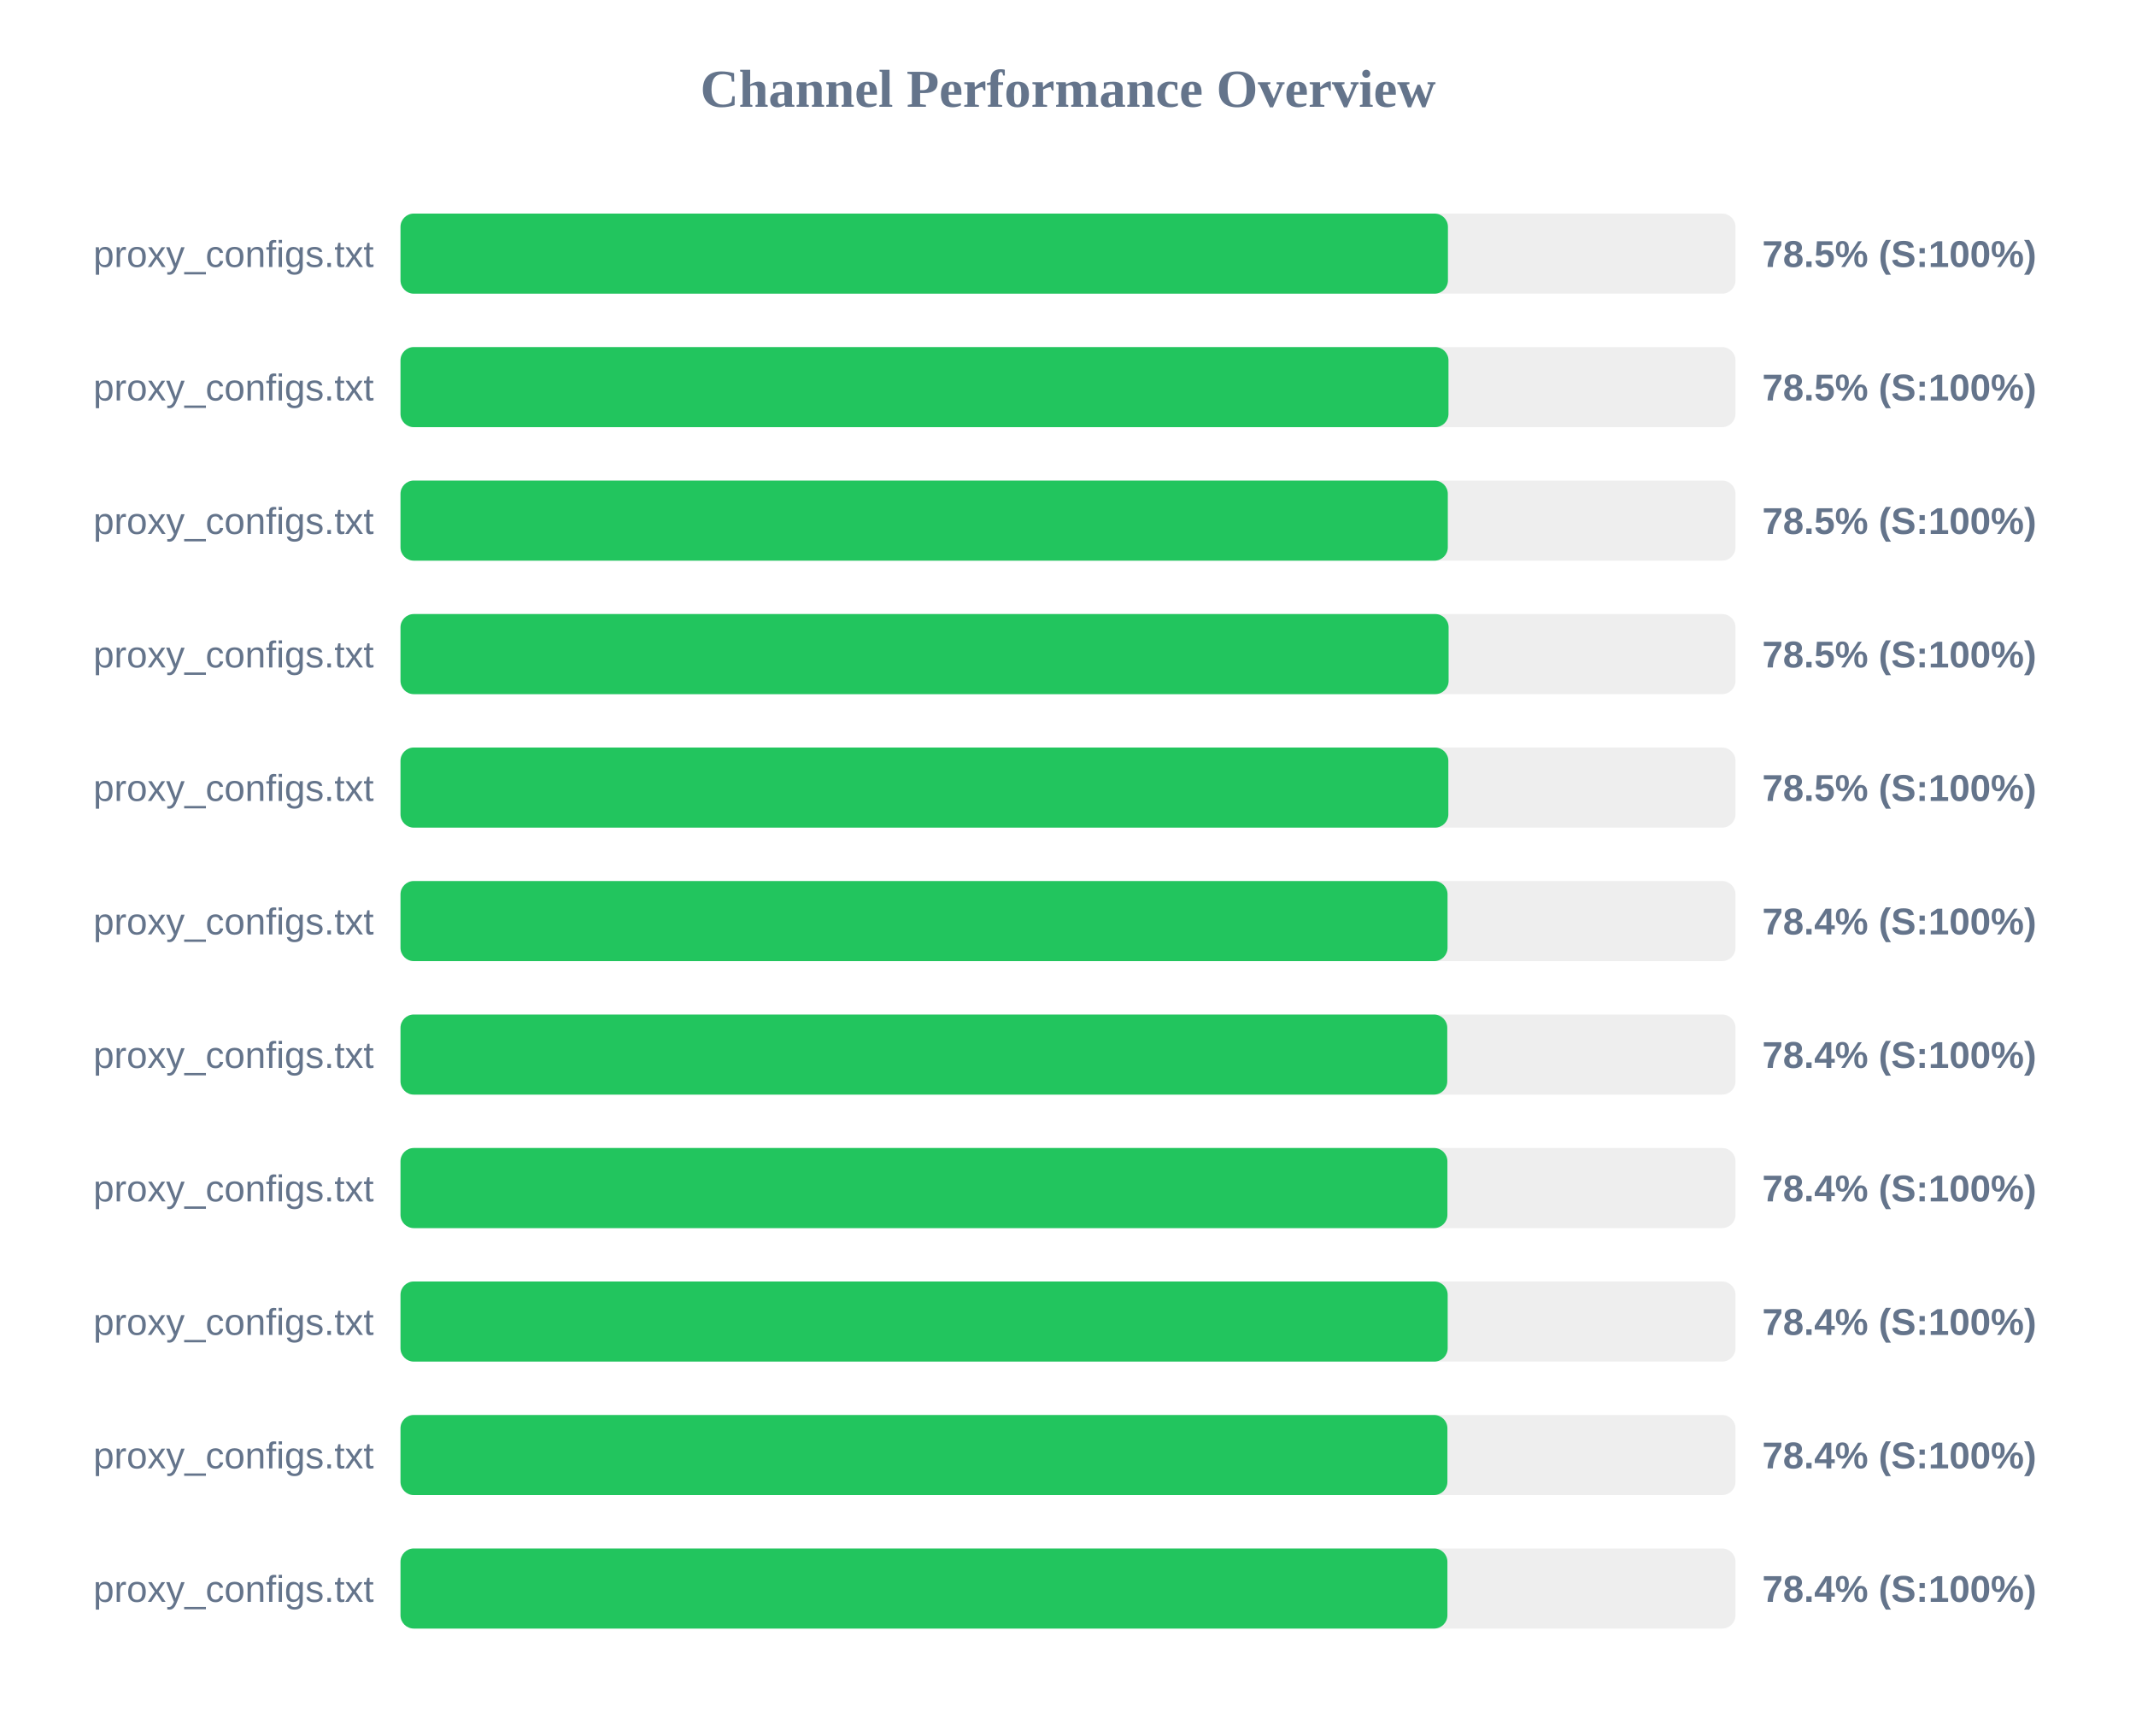
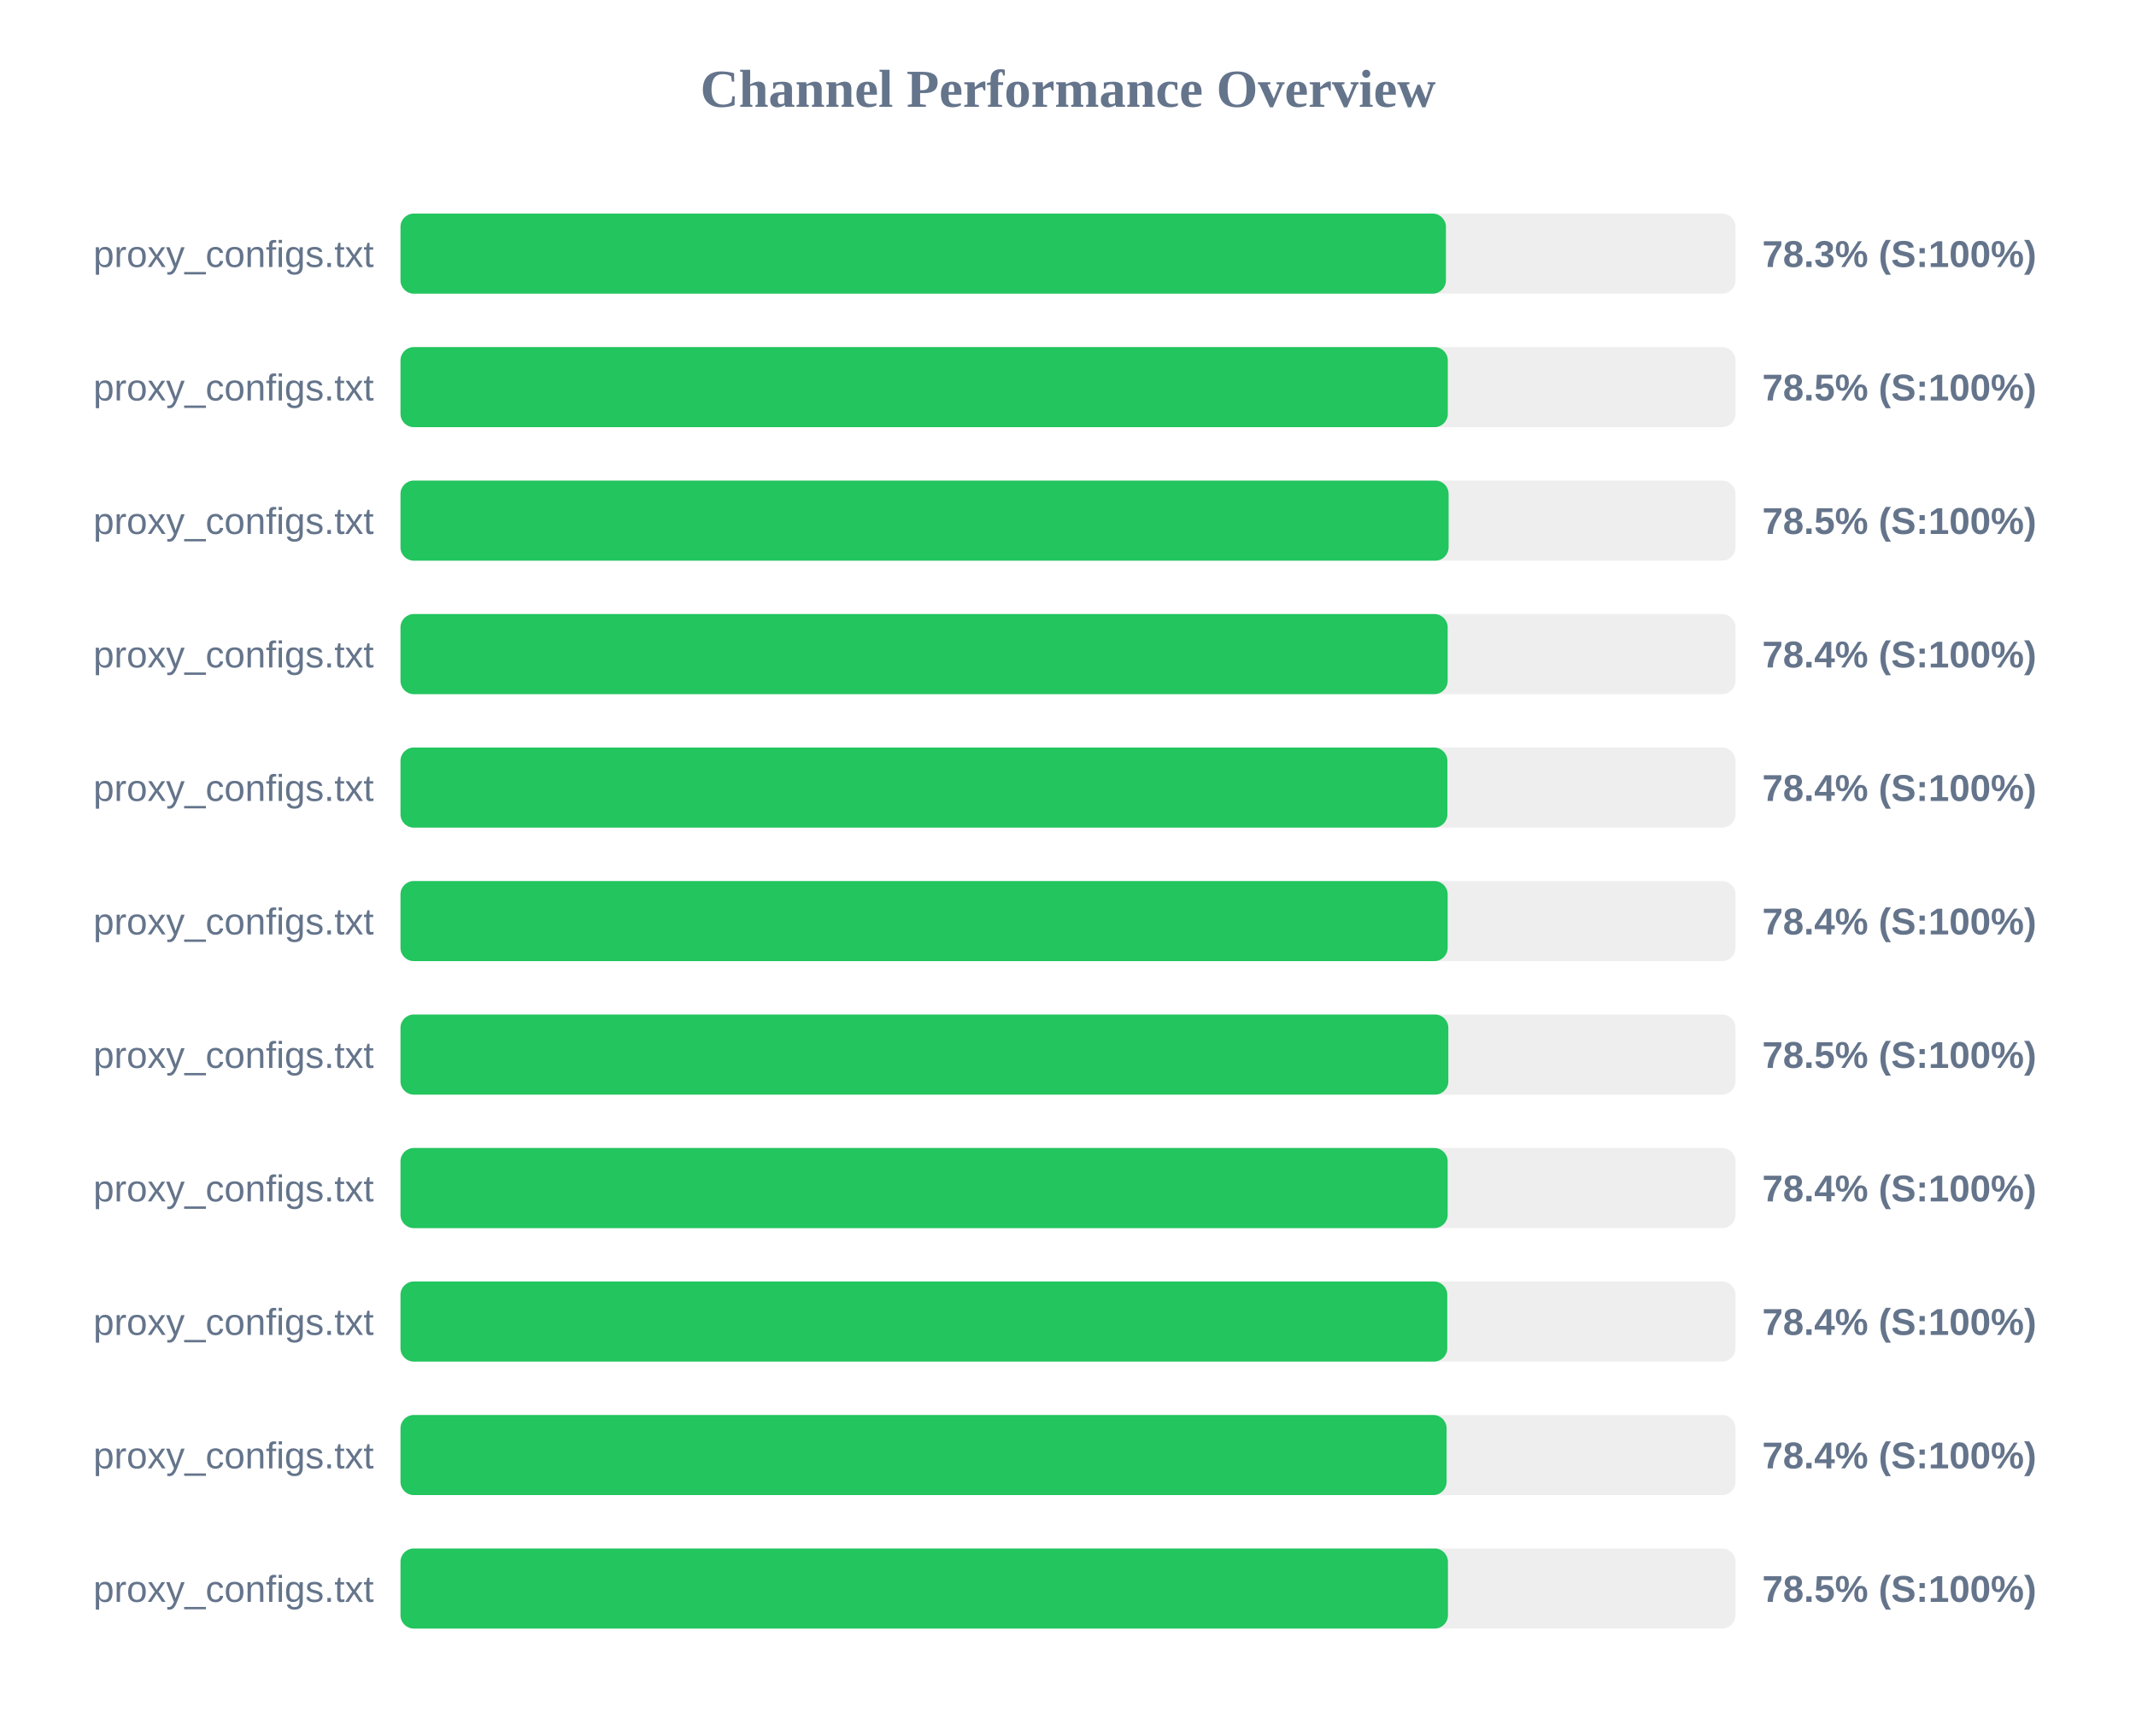
<svg xmlns="http://www.w3.org/2000/svg" width="800" height="650" version="1.1">
  <style>
        .row { font: 14px Arial; fill: #64748b; }
        .score { font: bold 14px Arial; fill: #64748b; }
    </style>
  <text x="400" y="40" text-anchor="middle" font-size="20px" font-weight="bold" fill="#64748b">Channel Performance Overview</text>
  <rect x="150" y="80" width="500" height="30" fill="#eee" rx="5" />
-   <rect x="150" y="80" width="392.3" height="30" fill="#22c55e" rx="5" />
+   <rect x="150" y="80" width="391.55" height="30" fill="#22c55e" rx="5" />
  <text x="140" y="100" text-anchor="end" class="row">proxy_configs.txt</text>
-   <text x="660" y="100" text-anchor="start" class="score">78.5% (S:100%)</text>
+   <text x="660" y="100" text-anchor="start" class="score">78.3% (S:100%)</text>
  <rect x="150" y="130" width="500" height="30" fill="#eee" rx="5" />
-   <rect x="150" y="130" width="392.5" height="30" fill="#22c55e" rx="5" />
+   <rect x="150" y="130" width="392.25" height="30" fill="#22c55e" rx="5" />
  <text x="140" y="150" text-anchor="end" class="row">proxy_configs.txt</text>
  <text x="660" y="150" text-anchor="start" class="score">78.5% (S:100%)</text>
  <rect x="150" y="180" width="500" height="30" fill="#eee" rx="5" />
-   <rect x="150" y="180" width="392.25" height="30" fill="#22c55e" rx="5" />
+   <rect x="150" y="180" width="392.55" height="30" fill="#22c55e" rx="5" />
  <text x="140" y="200" text-anchor="end" class="row">proxy_configs.txt</text>
  <text x="660" y="200" text-anchor="start" class="score">78.5% (S:100%)</text>
  <rect x="150" y="230" width="500" height="30" fill="#eee" rx="5" />
-   <rect x="150" y="230" width="392.55" height="30" fill="#22c55e" rx="5" />
+   <rect x="150" y="230" width="392.2" height="30" fill="#22c55e" rx="5" />
  <text x="140" y="250" text-anchor="end" class="row">proxy_configs.txt</text>
-   <text x="660" y="250" text-anchor="start" class="score">78.5% (S:100%)</text>
+   <text x="660" y="250" text-anchor="start" class="score">78.4% (S:100%)</text>
  <rect x="150" y="280" width="500" height="30" fill="#eee" rx="5" />
-   <rect x="150" y="280" width="392.45" height="30" fill="#22c55e" rx="5" />
+   <rect x="150" y="280" width="392.1" height="30" fill="#22c55e" rx="5" />
  <text x="140" y="300" text-anchor="end" class="row">proxy_configs.txt</text>
-   <text x="660" y="300" text-anchor="start" class="score">78.5% (S:100%)</text>
+   <text x="660" y="300" text-anchor="start" class="score">78.4% (S:100%)</text>
  <rect x="150" y="330" width="500" height="30" fill="#eee" rx="5" />
-   <rect x="150" y="330" width="392.15" height="30" fill="#22c55e" rx="5" />
+   <rect x="150" y="330" width="392.2" height="30" fill="#22c55e" rx="5" />
  <text x="140" y="350" text-anchor="end" class="row">proxy_configs.txt</text>
  <text x="660" y="350" text-anchor="start" class="score">78.4% (S:100%)</text>
  <rect x="150" y="380" width="500" height="30" fill="#eee" rx="5" />
-   <rect x="150" y="380" width="392.05" height="30" fill="#22c55e" rx="5" />
+   <rect x="150" y="380" width="392.45" height="30" fill="#22c55e" rx="5" />
  <text x="140" y="400" text-anchor="end" class="row">proxy_configs.txt</text>
-   <text x="660" y="400" text-anchor="start" class="score">78.4% (S:100%)</text>
+   <text x="660" y="400" text-anchor="start" class="score">78.5% (S:100%)</text>
  <rect x="150" y="430" width="500" height="30" fill="#eee" rx="5" />
-   <rect x="150" y="430" width="392.1" height="30" fill="#22c55e" rx="5" />
+   <rect x="150" y="430" width="392.2" height="30" fill="#22c55e" rx="5" />
  <text x="140" y="450" text-anchor="end" class="row">proxy_configs.txt</text>
  <text x="660" y="450" text-anchor="start" class="score">78.4% (S:100%)</text>
  <rect x="150" y="480" width="500" height="30" fill="#eee" rx="5" />
-   <rect x="150" y="480" width="392.2" height="30" fill="#22c55e" rx="5" />
+   <rect x="150" y="480" width="392.05" height="30" fill="#22c55e" rx="5" />
  <text x="140" y="500" text-anchor="end" class="row">proxy_configs.txt</text>
  <text x="660" y="500" text-anchor="start" class="score">78.4% (S:100%)</text>
  <rect x="150" y="530" width="500" height="30" fill="#eee" rx="5" />
-   <rect x="150" y="530" width="392.1" height="30" fill="#22c55e" rx="5" />
+   <rect x="150" y="530" width="391.8" height="30" fill="#22c55e" rx="5" />
  <text x="140" y="550" text-anchor="end" class="row">proxy_configs.txt</text>
  <text x="660" y="550" text-anchor="start" class="score">78.4% (S:100%)</text>
  <rect x="150" y="580" width="500" height="30" fill="#eee" rx="5" />
-   <rect x="150" y="580" width="392.1" height="30" fill="#22c55e" rx="5" />
+   <rect x="150" y="580" width="392.3" height="30" fill="#22c55e" rx="5" />
  <text x="140" y="600" text-anchor="end" class="row">proxy_configs.txt</text>
-   <text x="660" y="600" text-anchor="start" class="score">78.4% (S:100%)</text>
+   <text x="660" y="600" text-anchor="start" class="score">78.5% (S:100%)</text>
</svg>
